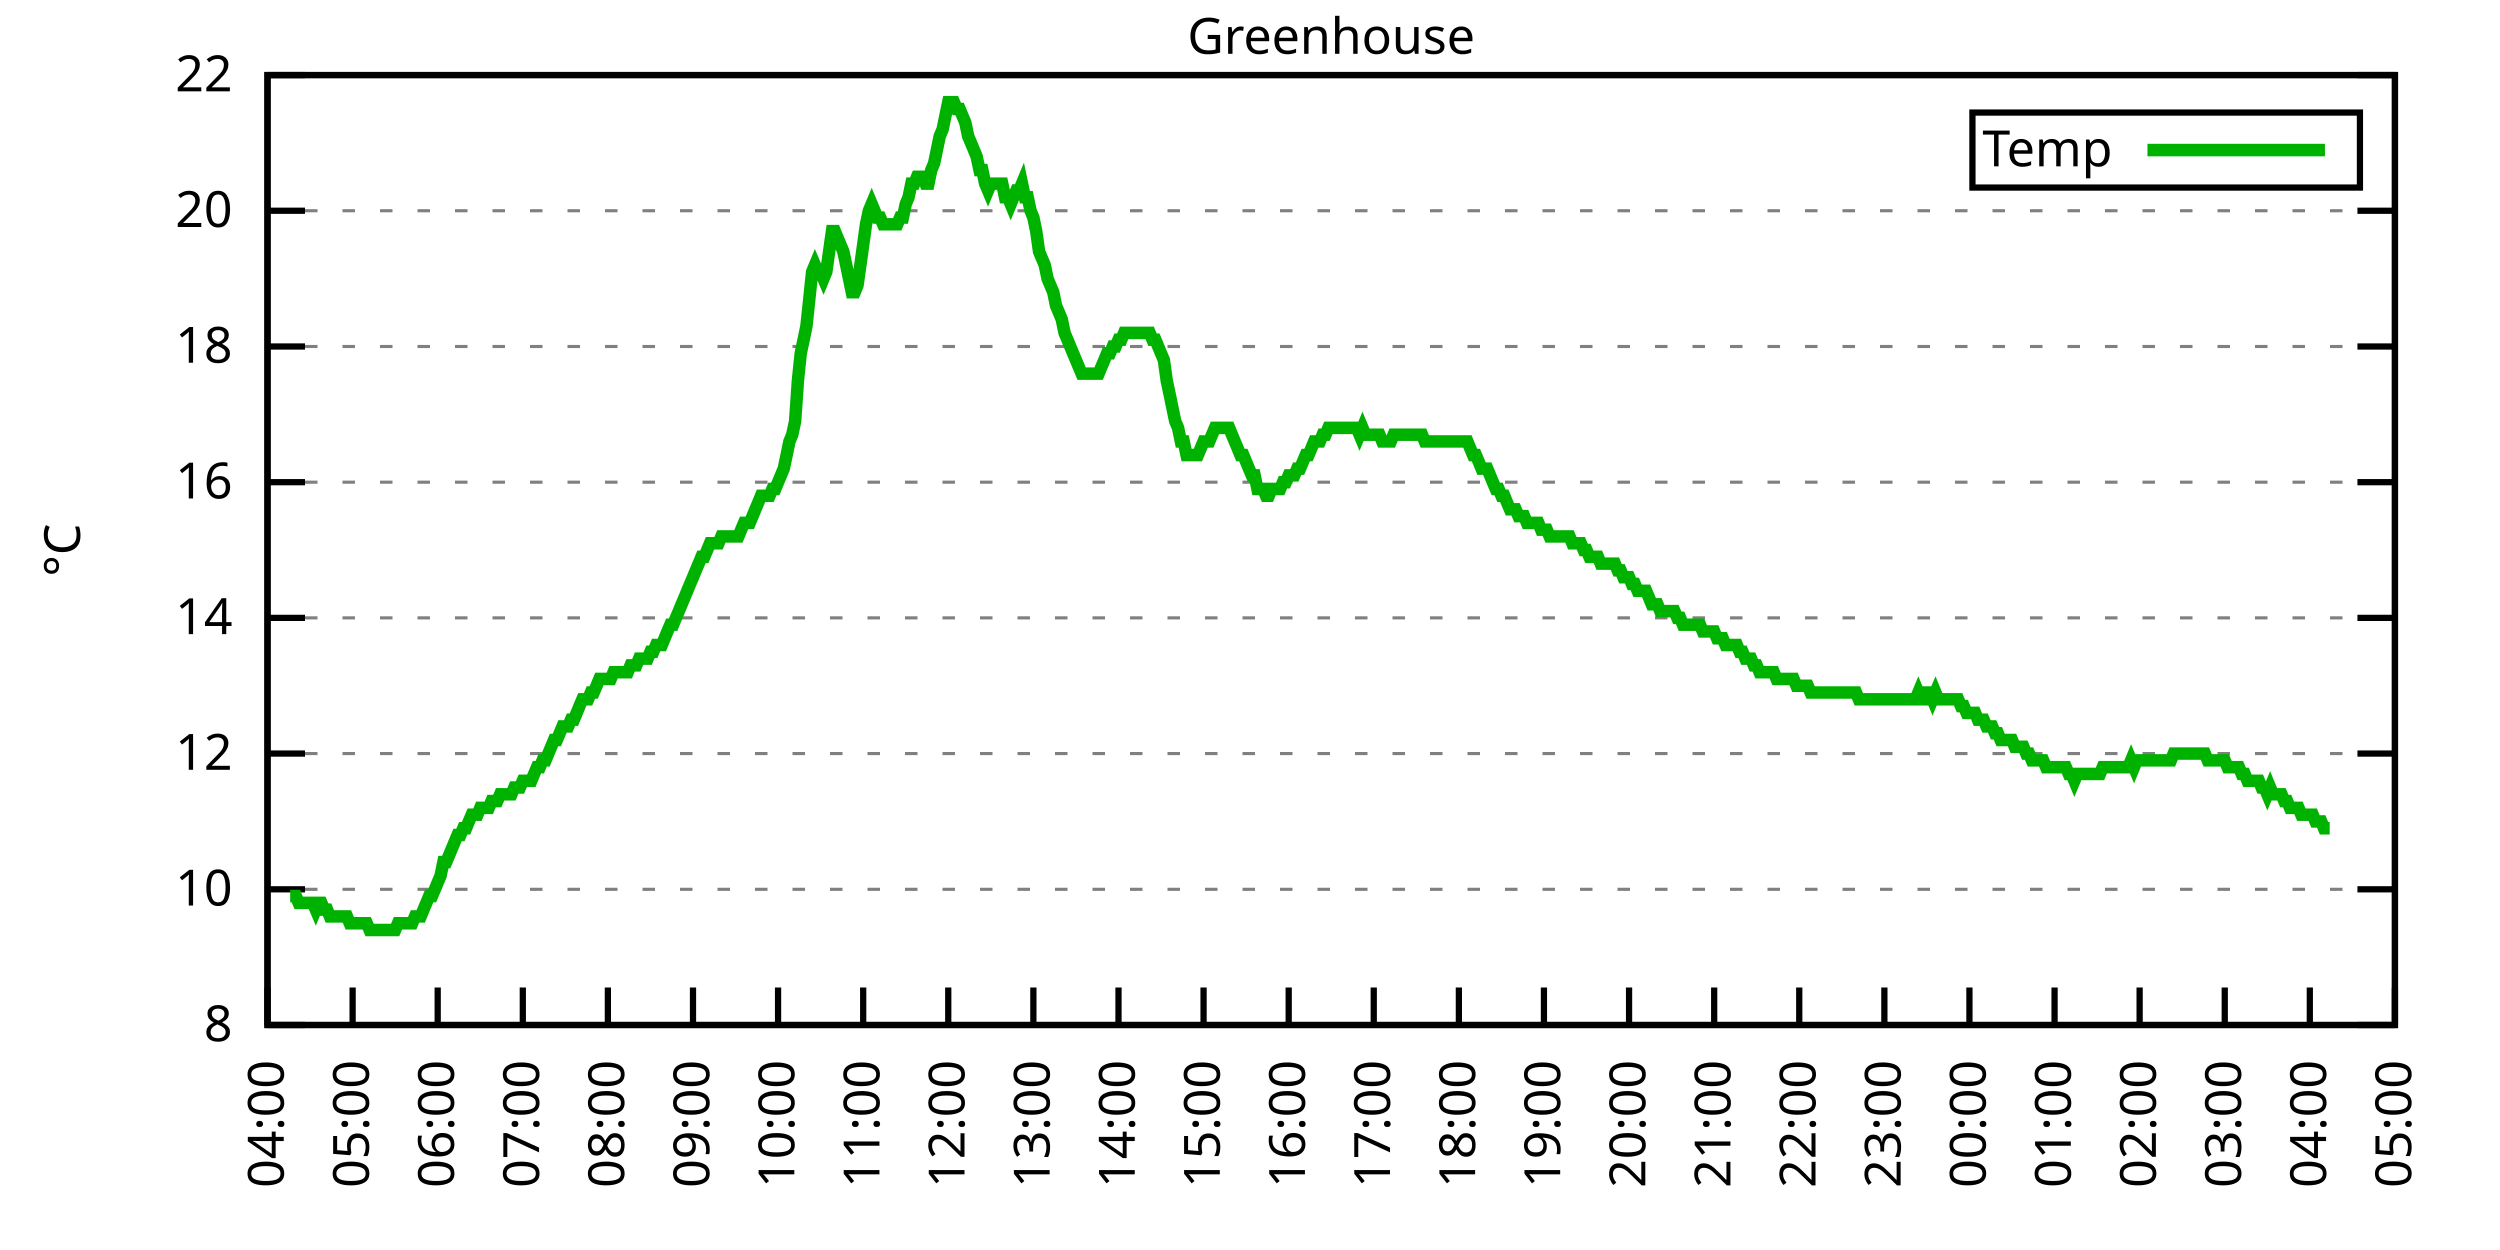
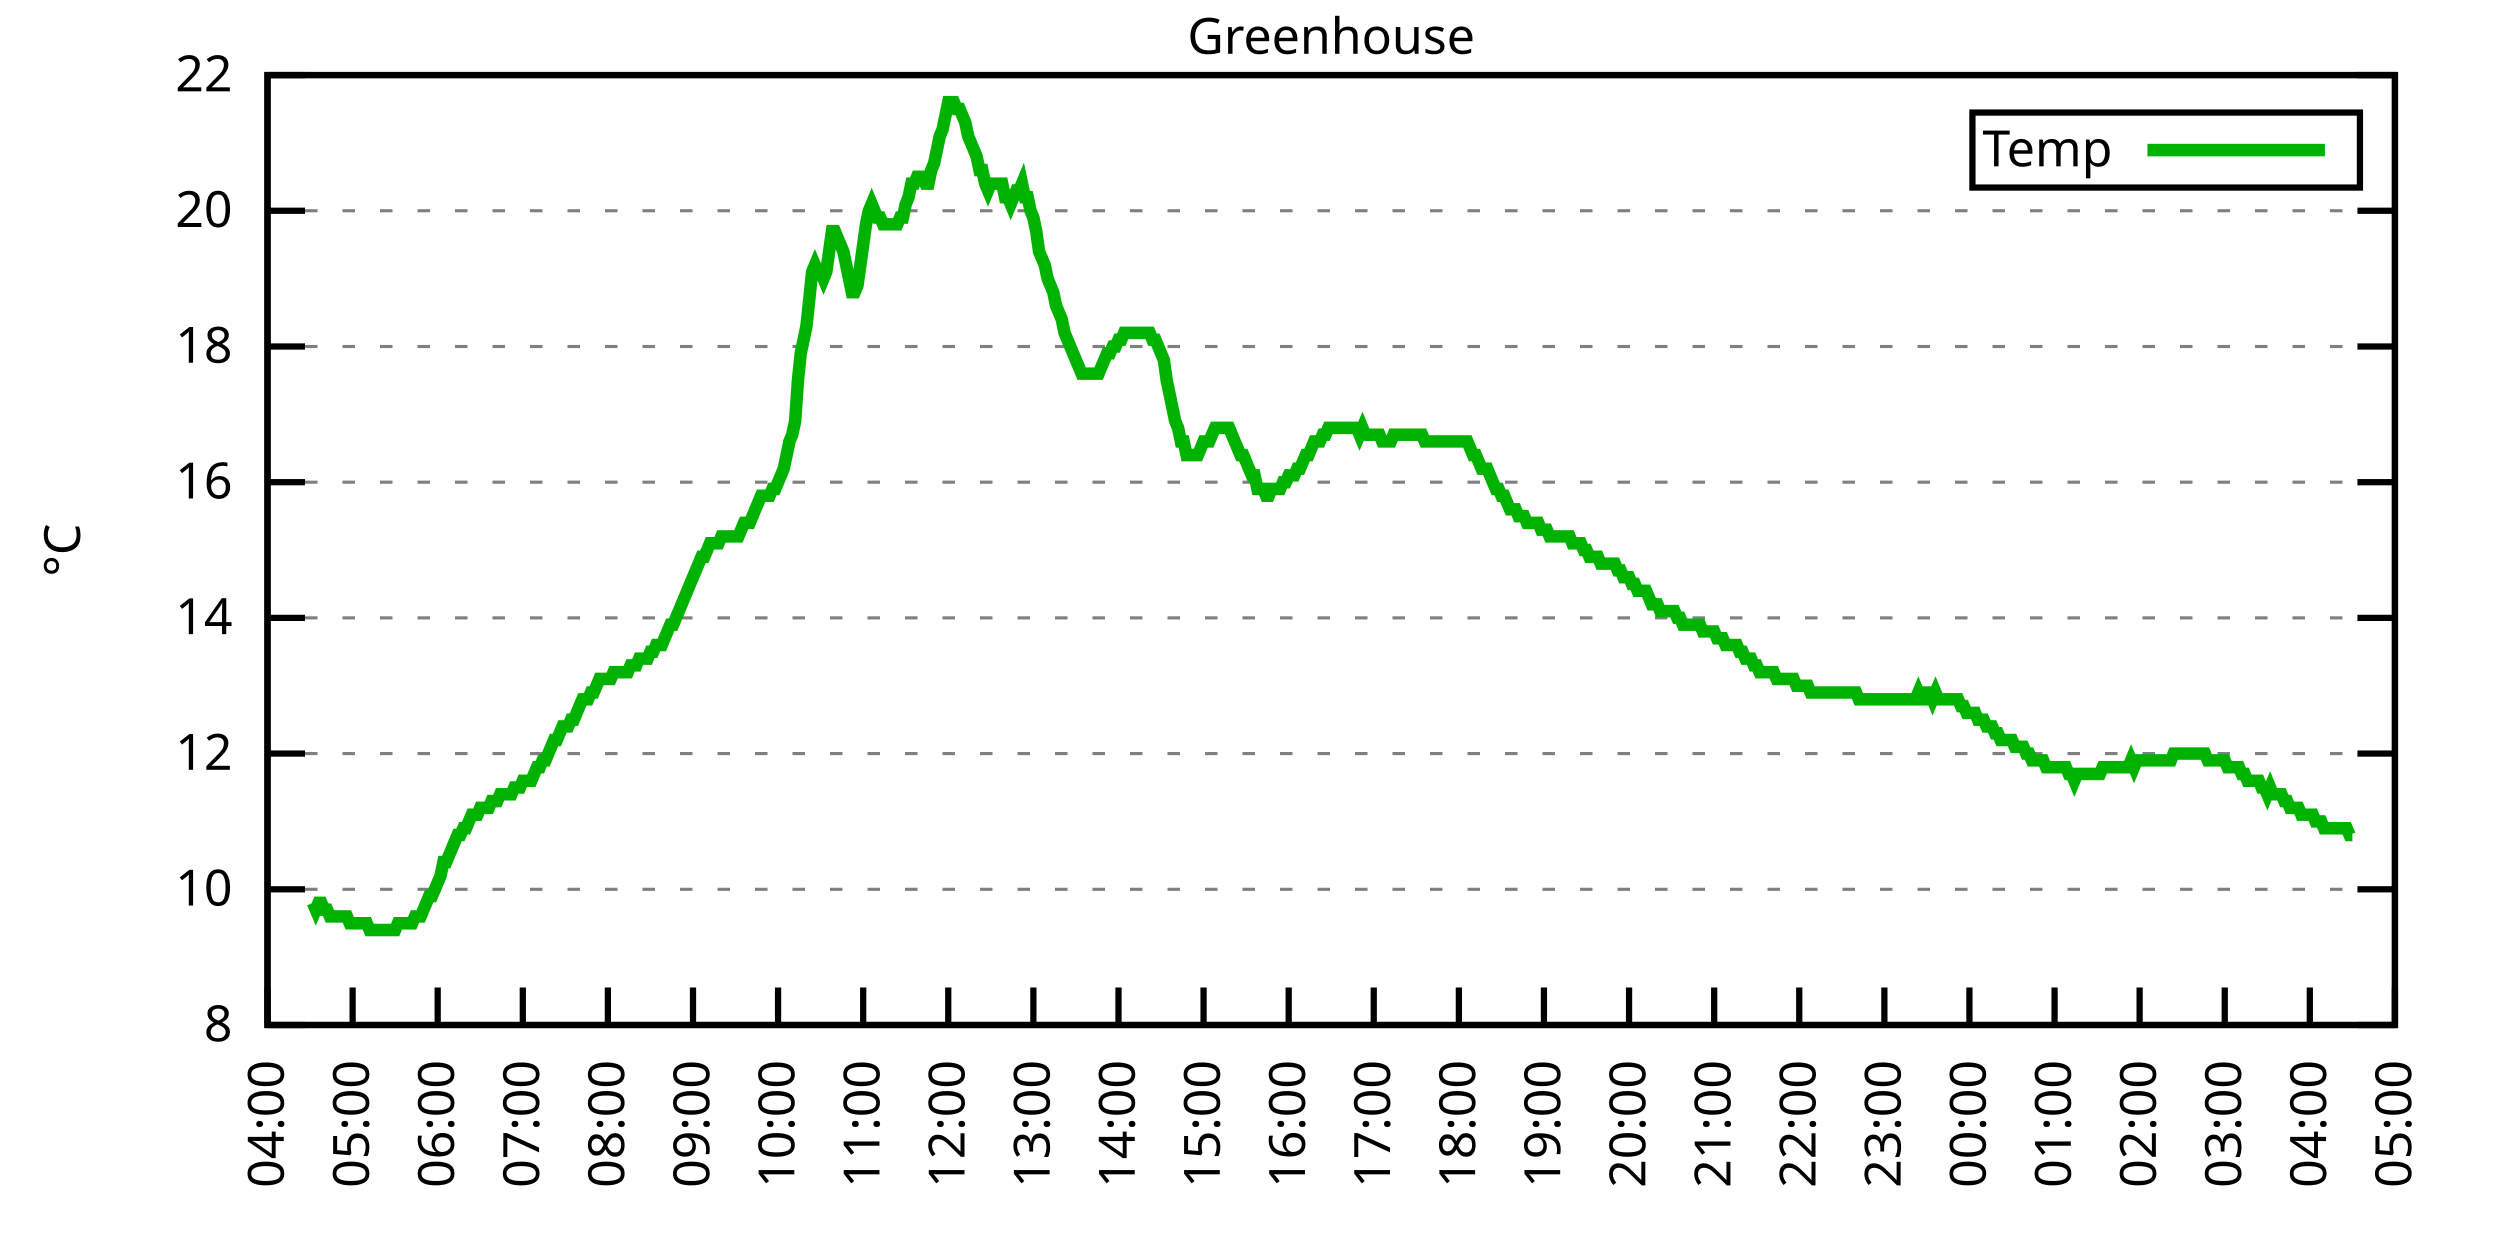
<svg xmlns="http://www.w3.org/2000/svg" xmlns:xlink="http://www.w3.org/1999/xlink" width="400" height="200" viewBox="0 0 400 200">
  <g id="gnuplot_canvas">
    <rect x="0" y="0" width="400" height="200" fill="none" />
    <defs>
      <circle id="gpDot" r="0.5" stroke-width="0.5" stroke="currentColor" />
      <path id="gpPt0" stroke-width="0.333" stroke="currentColor" d="M-1,0 h2 M0,-1 v2" />
      <path id="gpPt1" stroke-width="0.333" stroke="currentColor" d="M-1,-1 L1,1 M1,-1 L-1,1" />
      <path id="gpPt2" stroke-width="0.333" stroke="currentColor" d="M-1,0 L1,0 M0,-1 L0,1 M-1,-1 L1,1 M-1,1 L1,-1" />
      <rect id="gpPt3" stroke-width="0.333" stroke="currentColor" x="-1" y="-1" width="2" height="2" />
      <rect id="gpPt4" stroke-width="0.333" stroke="currentColor" fill="currentColor" x="-1" y="-1" width="2" height="2" />
      <circle id="gpPt5" stroke-width="0.333" stroke="currentColor" cx="0" cy="0" r="1" />
      <use xlink:href="#gpPt5" id="gpPt6" fill="currentColor" stroke="none" />
      <path id="gpPt7" stroke-width="0.333" stroke="currentColor" d="M0,-1.33 L-1.33,0.67 L1.33,0.67 z" />
      <use xlink:href="#gpPt7" id="gpPt8" fill="currentColor" stroke="none" />
      <use xlink:href="#gpPt7" id="gpPt9" stroke="currentColor" transform="rotate(180)" />
      <use xlink:href="#gpPt9" id="gpPt10" fill="currentColor" stroke="none" />
      <use xlink:href="#gpPt3" id="gpPt11" stroke="currentColor" transform="rotate(45)" />
      <use xlink:href="#gpPt11" id="gpPt12" fill="currentColor" stroke="none" />
      <path id="gpPt13" stroke-width="0.333" stroke="currentColor" d="M0,1.330 L1.265,0.411 L0.782,-1.067 L-0.782,-1.076 L-1.265,0.411 z" />
      <use xlink:href="#gpPt13" id="gpPt14" fill="currentColor" stroke="none" />
      <filter id="textbox" filterUnits="objectBoundingBox" x="0" y="0" height="1" width="1">
        <feFlood flood-color="white" flood-opacity="1" result="bgnd" />
        <feComposite in="SourceGraphic" in2="bgnd" operator="atop" />
      </filter>
      <filter id="greybox" filterUnits="objectBoundingBox" x="0" y="0" height="1" width="1">
        <feFlood flood-color="lightgrey" flood-opacity="1" result="grey" />
        <feComposite in="SourceGraphic" in2="grey" operator="atop" />
      </filter>
    </defs>
    <g fill="none" color="white" stroke="currentColor" stroke-width="1.00" stroke-linecap="butt" stroke-linejoin="miter">
</g>
    <g fill="none" color="black" stroke="currentColor" stroke-width="1.00" stroke-linecap="butt" stroke-linejoin="miter">
      <g stroke="none" shape-rendering="crispEdges">
        <polygon fill="rgb(255, 255, 255)" points="42.80,164.00 383.18,164.00 383.18,12.02 42.80,12.02 " />
      </g>
    </g>
    <g fill="none" color="black" stroke="currentColor" stroke-width="1.00" stroke-linecap="butt" stroke-linejoin="miter">
</g>
    <g fill="none" color="black" stroke="black" stroke-width="0.50" stroke-linecap="butt" stroke-linejoin="miter">
</g>
    <g fill="none" color="gray" stroke="currentColor" stroke-width="0.50" stroke-linecap="butt" stroke-linejoin="miter">
      <path stroke="gray" stroke-dasharray="2,4" class="gridline" d="M42.80,164.00 L383.19,164.00  " />
    </g>
    <g fill="none" color="gray" stroke="gray" stroke-width="1.00" stroke-linecap="butt" stroke-linejoin="miter">
</g>
    <g fill="none" color="black" stroke="currentColor" stroke-width="1.00" stroke-linecap="butt" stroke-linejoin="miter">
      <path stroke="black" d="M42.80,164.00 L48.80,164.00 M383.19,164.00 L377.19,164.00  " />
      <g transform="translate(37.20,166.60)" stroke="none" fill="black" font-family="Sans" font-size="8.00" text-anchor="end">
        <text>
          <tspan font-family="Sans"> 8</tspan>
        </text>
      </g>
    </g>
    <g fill="none" color="black" stroke="currentColor" stroke-width="1.00" stroke-linecap="butt" stroke-linejoin="miter">
</g>
    <g fill="none" color="black" stroke="black" stroke-width="0.50" stroke-linecap="butt" stroke-linejoin="miter">
</g>
    <g fill="none" color="gray" stroke="currentColor" stroke-width="0.50" stroke-linecap="butt" stroke-linejoin="miter">
      <path stroke="gray" stroke-dasharray="2,4" class="gridline" d="M42.80,142.29 L383.19,142.29  " />
    </g>
    <g fill="none" color="gray" stroke="gray" stroke-width="1.00" stroke-linecap="butt" stroke-linejoin="miter">
</g>
    <g fill="none" color="black" stroke="currentColor" stroke-width="1.00" stroke-linecap="butt" stroke-linejoin="miter">
      <path stroke="black" d="M42.80,142.29 L48.80,142.29 M383.19,142.29 L377.19,142.29  " />
      <g transform="translate(37.20,144.89)" stroke="none" fill="black" font-family="Sans" font-size="8.00" text-anchor="end">
        <text>
          <tspan font-family="Sans"> 10</tspan>
        </text>
      </g>
    </g>
    <g fill="none" color="black" stroke="currentColor" stroke-width="1.00" stroke-linecap="butt" stroke-linejoin="miter">
</g>
    <g fill="none" color="black" stroke="black" stroke-width="0.50" stroke-linecap="butt" stroke-linejoin="miter">
</g>
    <g fill="none" color="gray" stroke="currentColor" stroke-width="0.50" stroke-linecap="butt" stroke-linejoin="miter">
      <path stroke="gray" stroke-dasharray="2,4" class="gridline" d="M42.80,120.57 L383.19,120.57  " />
    </g>
    <g fill="none" color="gray" stroke="gray" stroke-width="1.00" stroke-linecap="butt" stroke-linejoin="miter">
</g>
    <g fill="none" color="black" stroke="currentColor" stroke-width="1.00" stroke-linecap="butt" stroke-linejoin="miter">
      <path stroke="black" d="M42.80,120.57 L48.80,120.57 M383.19,120.57 L377.19,120.57  " />
      <g transform="translate(37.20,123.17)" stroke="none" fill="black" font-family="Sans" font-size="8.00" text-anchor="end">
        <text>
          <tspan font-family="Sans"> 12</tspan>
        </text>
      </g>
    </g>
    <g fill="none" color="black" stroke="currentColor" stroke-width="1.00" stroke-linecap="butt" stroke-linejoin="miter">
</g>
    <g fill="none" color="black" stroke="black" stroke-width="0.50" stroke-linecap="butt" stroke-linejoin="miter">
</g>
    <g fill="none" color="gray" stroke="currentColor" stroke-width="0.50" stroke-linecap="butt" stroke-linejoin="miter">
      <path stroke="gray" stroke-dasharray="2,4" class="gridline" d="M42.80,98.86 L383.19,98.86  " />
    </g>
    <g fill="none" color="gray" stroke="gray" stroke-width="1.00" stroke-linecap="butt" stroke-linejoin="miter">
</g>
    <g fill="none" color="black" stroke="currentColor" stroke-width="1.00" stroke-linecap="butt" stroke-linejoin="miter">
      <path stroke="black" d="M42.80,98.86 L48.80,98.86 M383.19,98.86 L377.19,98.86  " />
      <g transform="translate(37.20,101.46)" stroke="none" fill="black" font-family="Sans" font-size="8.00" text-anchor="end">
        <text>
          <tspan font-family="Sans"> 14</tspan>
        </text>
      </g>
    </g>
    <g fill="none" color="black" stroke="currentColor" stroke-width="1.00" stroke-linecap="butt" stroke-linejoin="miter">
</g>
    <g fill="none" color="black" stroke="black" stroke-width="0.50" stroke-linecap="butt" stroke-linejoin="miter">
</g>
    <g fill="none" color="gray" stroke="currentColor" stroke-width="0.50" stroke-linecap="butt" stroke-linejoin="miter">
      <path stroke="gray" stroke-dasharray="2,4" class="gridline" d="M42.80,77.15 L383.19,77.15  " />
    </g>
    <g fill="none" color="gray" stroke="gray" stroke-width="1.00" stroke-linecap="butt" stroke-linejoin="miter">
</g>
    <g fill="none" color="black" stroke="currentColor" stroke-width="1.00" stroke-linecap="butt" stroke-linejoin="miter">
      <path stroke="black" d="M42.80,77.15 L48.80,77.15 M383.19,77.15 L377.19,77.15  " />
      <g transform="translate(37.20,79.75)" stroke="none" fill="black" font-family="Sans" font-size="8.00" text-anchor="end">
        <text>
          <tspan font-family="Sans"> 16</tspan>
        </text>
      </g>
    </g>
    <g fill="none" color="black" stroke="currentColor" stroke-width="1.00" stroke-linecap="butt" stroke-linejoin="miter">
</g>
    <g fill="none" color="black" stroke="black" stroke-width="0.50" stroke-linecap="butt" stroke-linejoin="miter">
</g>
    <g fill="none" color="gray" stroke="currentColor" stroke-width="0.50" stroke-linecap="butt" stroke-linejoin="miter">
      <path stroke="gray" stroke-dasharray="2,4" class="gridline" d="M42.80,55.44 L383.19,55.44  " />
    </g>
    <g fill="none" color="gray" stroke="gray" stroke-width="1.00" stroke-linecap="butt" stroke-linejoin="miter">
</g>
    <g fill="none" color="black" stroke="currentColor" stroke-width="1.00" stroke-linecap="butt" stroke-linejoin="miter">
      <path stroke="black" d="M42.80,55.44 L48.80,55.44 M383.19,55.44 L377.19,55.44  " />
      <g transform="translate(37.20,58.04)" stroke="none" fill="black" font-family="Sans" font-size="8.00" text-anchor="end">
        <text>
          <tspan font-family="Sans"> 18</tspan>
        </text>
      </g>
    </g>
    <g fill="none" color="black" stroke="currentColor" stroke-width="1.00" stroke-linecap="butt" stroke-linejoin="miter">
</g>
    <g fill="none" color="black" stroke="black" stroke-width="0.50" stroke-linecap="butt" stroke-linejoin="miter">
</g>
    <g fill="none" color="gray" stroke="currentColor" stroke-width="0.50" stroke-linecap="butt" stroke-linejoin="miter">
      <path stroke="gray" stroke-dasharray="2,4" class="gridline" d="M42.80,33.72 L383.19,33.72  " />
    </g>
    <g fill="none" color="gray" stroke="gray" stroke-width="1.00" stroke-linecap="butt" stroke-linejoin="miter">
</g>
    <g fill="none" color="black" stroke="currentColor" stroke-width="1.00" stroke-linecap="butt" stroke-linejoin="miter">
      <path stroke="black" d="M42.80,33.72 L48.80,33.72 M383.19,33.72 L377.19,33.72  " />
      <g transform="translate(37.20,36.32)" stroke="none" fill="black" font-family="Sans" font-size="8.00" text-anchor="end">
        <text>
          <tspan font-family="Sans"> 20</tspan>
        </text>
      </g>
    </g>
    <g fill="none" color="black" stroke="currentColor" stroke-width="1.00" stroke-linecap="butt" stroke-linejoin="miter">
</g>
    <g fill="none" color="black" stroke="black" stroke-width="0.50" stroke-linecap="butt" stroke-linejoin="miter">
</g>
    <g fill="none" color="gray" stroke="currentColor" stroke-width="0.50" stroke-linecap="butt" stroke-linejoin="miter">
      <path stroke="gray" stroke-dasharray="2,4" class="gridline" d="M42.80,12.01 L383.19,12.01  " />
    </g>
    <g fill="none" color="gray" stroke="gray" stroke-width="1.00" stroke-linecap="butt" stroke-linejoin="miter">
</g>
    <g fill="none" color="black" stroke="currentColor" stroke-width="1.00" stroke-linecap="butt" stroke-linejoin="miter">
      <path stroke="black" d="M42.80,12.01 L48.80,12.01 M383.19,12.01 L377.19,12.01  " />
      <g transform="translate(37.20,14.61)" stroke="none" fill="black" font-family="Sans" font-size="8.00" text-anchor="end">
        <text>
          <tspan font-family="Sans"> 22</tspan>
        </text>
      </g>
    </g>
    <g fill="none" color="black" stroke="currentColor" stroke-width="1.00" stroke-linecap="butt" stroke-linejoin="miter">
      <path stroke="black" d="M42.80,164.00 L42.80,158.00  " />
      <g transform="translate(45.40,169.60) rotate(270.00)" stroke="none" fill="black" font-family="Sans" font-size="8.00" text-anchor="end">
        <text>
          <tspan font-family="Sans">04:00</tspan>
        </text>
      </g>
    </g>
    <g fill="none" color="black" stroke="currentColor" stroke-width="1.00" stroke-linecap="butt" stroke-linejoin="miter">
      <path stroke="black" d="M56.42,164.00 L56.42,158.00  " />
      <g transform="translate(59.02,169.60) rotate(270.00)" stroke="none" fill="black" font-family="Sans" font-size="8.00" text-anchor="end">
        <text>
          <tspan font-family="Sans">05:00</tspan>
        </text>
      </g>
    </g>
    <g fill="none" color="black" stroke="currentColor" stroke-width="1.00" stroke-linecap="butt" stroke-linejoin="miter">
      <path stroke="black" d="M70.03,164.00 L70.03,158.00  " />
      <g transform="translate(72.63,169.60) rotate(270.00)" stroke="none" fill="black" font-family="Sans" font-size="8.00" text-anchor="end">
        <text>
          <tspan font-family="Sans">06:00</tspan>
        </text>
      </g>
    </g>
    <g fill="none" color="black" stroke="currentColor" stroke-width="1.00" stroke-linecap="butt" stroke-linejoin="miter">
      <path stroke="black" d="M83.65,164.00 L83.65,158.00  " />
      <g transform="translate(86.25,169.60) rotate(270.00)" stroke="none" fill="black" font-family="Sans" font-size="8.00" text-anchor="end">
        <text>
          <tspan font-family="Sans">07:00</tspan>
        </text>
      </g>
    </g>
    <g fill="none" color="black" stroke="currentColor" stroke-width="1.00" stroke-linecap="butt" stroke-linejoin="miter">
      <path stroke="black" d="M97.26,164.00 L97.26,158.00  " />
      <g transform="translate(99.86,169.60) rotate(270.00)" stroke="none" fill="black" font-family="Sans" font-size="8.00" text-anchor="end">
        <text>
          <tspan font-family="Sans">08:00</tspan>
        </text>
      </g>
    </g>
    <g fill="none" color="black" stroke="currentColor" stroke-width="1.00" stroke-linecap="butt" stroke-linejoin="miter">
      <path stroke="black" d="M110.88,164.00 L110.88,158.00  " />
      <g transform="translate(113.48,169.60) rotate(270.00)" stroke="none" fill="black" font-family="Sans" font-size="8.00" text-anchor="end">
        <text>
          <tspan font-family="Sans">09:00</tspan>
        </text>
      </g>
    </g>
    <g fill="none" color="black" stroke="currentColor" stroke-width="1.00" stroke-linecap="butt" stroke-linejoin="miter">
      <path stroke="black" d="M124.49,164.00 L124.49,158.00  " />
      <g transform="translate(127.09,169.60) rotate(270.00)" stroke="none" fill="black" font-family="Sans" font-size="8.00" text-anchor="end">
        <text>
          <tspan font-family="Sans">10:00</tspan>
        </text>
      </g>
    </g>
    <g fill="none" color="black" stroke="currentColor" stroke-width="1.00" stroke-linecap="butt" stroke-linejoin="miter">
      <path stroke="black" d="M138.11,164.00 L138.11,158.00  " />
      <g transform="translate(140.71,169.60) rotate(270.00)" stroke="none" fill="black" font-family="Sans" font-size="8.00" text-anchor="end">
        <text>
          <tspan font-family="Sans">11:00</tspan>
        </text>
      </g>
    </g>
    <g fill="none" color="black" stroke="currentColor" stroke-width="1.00" stroke-linecap="butt" stroke-linejoin="miter">
      <path stroke="black" d="M151.72,164.00 L151.72,158.00  " />
      <g transform="translate(154.32,169.60) rotate(270.00)" stroke="none" fill="black" font-family="Sans" font-size="8.00" text-anchor="end">
        <text>
          <tspan font-family="Sans">12:00</tspan>
        </text>
      </g>
    </g>
    <g fill="none" color="black" stroke="currentColor" stroke-width="1.00" stroke-linecap="butt" stroke-linejoin="miter">
      <path stroke="black" d="M165.34,164.00 L165.34,158.00  " />
      <g transform="translate(167.94,169.60) rotate(270.00)" stroke="none" fill="black" font-family="Sans" font-size="8.00" text-anchor="end">
        <text>
          <tspan font-family="Sans">13:00</tspan>
        </text>
      </g>
    </g>
    <g fill="none" color="black" stroke="currentColor" stroke-width="1.00" stroke-linecap="butt" stroke-linejoin="miter">
      <path stroke="black" d="M178.96,164.00 L178.96,158.00  " />
      <g transform="translate(181.56,169.60) rotate(270.00)" stroke="none" fill="black" font-family="Sans" font-size="8.00" text-anchor="end">
        <text>
          <tspan font-family="Sans">14:00</tspan>
        </text>
      </g>
    </g>
    <g fill="none" color="black" stroke="currentColor" stroke-width="1.00" stroke-linecap="butt" stroke-linejoin="miter">
      <path stroke="black" d="M192.57,164.00 L192.57,158.00  " />
      <g transform="translate(195.17,169.60) rotate(270.00)" stroke="none" fill="black" font-family="Sans" font-size="8.00" text-anchor="end">
        <text>
          <tspan font-family="Sans">15:00</tspan>
        </text>
      </g>
    </g>
    <g fill="none" color="black" stroke="currentColor" stroke-width="1.00" stroke-linecap="butt" stroke-linejoin="miter">
      <path stroke="black" d="M206.19,164.00 L206.19,158.00  " />
      <g transform="translate(208.79,169.60) rotate(270.00)" stroke="none" fill="black" font-family="Sans" font-size="8.00" text-anchor="end">
        <text>
          <tspan font-family="Sans">16:00</tspan>
        </text>
      </g>
    </g>
    <g fill="none" color="black" stroke="currentColor" stroke-width="1.00" stroke-linecap="butt" stroke-linejoin="miter">
      <path stroke="black" d="M219.80,164.00 L219.80,158.00  " />
      <g transform="translate(222.40,169.60) rotate(270.00)" stroke="none" fill="black" font-family="Sans" font-size="8.00" text-anchor="end">
        <text>
          <tspan font-family="Sans">17:00</tspan>
        </text>
      </g>
    </g>
    <g fill="none" color="black" stroke="currentColor" stroke-width="1.00" stroke-linecap="butt" stroke-linejoin="miter">
      <path stroke="black" d="M233.42,164.00 L233.42,158.00  " />
      <g transform="translate(236.02,169.60) rotate(270.00)" stroke="none" fill="black" font-family="Sans" font-size="8.00" text-anchor="end">
        <text>
          <tspan font-family="Sans">18:00</tspan>
        </text>
      </g>
    </g>
    <g fill="none" color="black" stroke="currentColor" stroke-width="1.00" stroke-linecap="butt" stroke-linejoin="miter">
      <path stroke="black" d="M247.03,164.00 L247.03,158.00  " />
      <g transform="translate(249.63,169.60) rotate(270.00)" stroke="none" fill="black" font-family="Sans" font-size="8.00" text-anchor="end">
        <text>
          <tspan font-family="Sans">19:00</tspan>
        </text>
      </g>
    </g>
    <g fill="none" color="black" stroke="currentColor" stroke-width="1.00" stroke-linecap="butt" stroke-linejoin="miter">
      <path stroke="black" d="M260.65,164.00 L260.65,158.00  " />
      <g transform="translate(263.25,169.60) rotate(270.00)" stroke="none" fill="black" font-family="Sans" font-size="8.00" text-anchor="end">
        <text>
          <tspan font-family="Sans">20:00</tspan>
        </text>
      </g>
    </g>
    <g fill="none" color="black" stroke="currentColor" stroke-width="1.00" stroke-linecap="butt" stroke-linejoin="miter">
      <path stroke="black" d="M274.27,164.00 L274.27,158.00  " />
      <g transform="translate(276.87,169.60) rotate(270.00)" stroke="none" fill="black" font-family="Sans" font-size="8.00" text-anchor="end">
        <text>
          <tspan font-family="Sans">21:00</tspan>
        </text>
      </g>
    </g>
    <g fill="none" color="black" stroke="currentColor" stroke-width="1.00" stroke-linecap="butt" stroke-linejoin="miter">
      <path stroke="black" d="M287.88,164.00 L287.88,158.00  " />
      <g transform="translate(290.48,169.60) rotate(270.00)" stroke="none" fill="black" font-family="Sans" font-size="8.00" text-anchor="end">
        <text>
          <tspan font-family="Sans">22:00</tspan>
        </text>
      </g>
    </g>
    <g fill="none" color="black" stroke="currentColor" stroke-width="1.00" stroke-linecap="butt" stroke-linejoin="miter">
      <path stroke="black" d="M301.50,164.00 L301.50,158.00  " />
      <g transform="translate(304.10,169.60) rotate(270.00)" stroke="none" fill="black" font-family="Sans" font-size="8.00" text-anchor="end">
        <text>
          <tspan font-family="Sans">23:00</tspan>
        </text>
      </g>
    </g>
    <g fill="none" color="black" stroke="currentColor" stroke-width="1.00" stroke-linecap="butt" stroke-linejoin="miter">
      <path stroke="black" d="M315.11,164.00 L315.11,158.00  " />
      <g transform="translate(317.71,169.60) rotate(270.00)" stroke="none" fill="black" font-family="Sans" font-size="8.00" text-anchor="end">
        <text>
          <tspan font-family="Sans">00:00</tspan>
        </text>
      </g>
    </g>
    <g fill="none" color="black" stroke="currentColor" stroke-width="1.00" stroke-linecap="butt" stroke-linejoin="miter">
      <path stroke="black" d="M328.73,164.00 L328.73,158.00  " />
      <g transform="translate(331.33,169.60) rotate(270.00)" stroke="none" fill="black" font-family="Sans" font-size="8.00" text-anchor="end">
        <text>
          <tspan font-family="Sans">01:00</tspan>
        </text>
      </g>
    </g>
    <g fill="none" color="black" stroke="currentColor" stroke-width="1.00" stroke-linecap="butt" stroke-linejoin="miter">
      <path stroke="black" d="M342.34,164.00 L342.34,158.00  " />
      <g transform="translate(344.94,169.60) rotate(270.00)" stroke="none" fill="black" font-family="Sans" font-size="8.00" text-anchor="end">
        <text>
          <tspan font-family="Sans">02:00</tspan>
        </text>
      </g>
    </g>
    <g fill="none" color="black" stroke="currentColor" stroke-width="1.00" stroke-linecap="butt" stroke-linejoin="miter">
      <path stroke="black" d="M355.96,164.00 L355.96,158.00  " />
      <g transform="translate(358.56,169.60) rotate(270.00)" stroke="none" fill="black" font-family="Sans" font-size="8.00" text-anchor="end">
        <text>
          <tspan font-family="Sans">03:00</tspan>
        </text>
      </g>
    </g>
    <g fill="none" color="black" stroke="currentColor" stroke-width="1.00" stroke-linecap="butt" stroke-linejoin="miter">
      <path stroke="black" d="M369.57,164.00 L369.57,158.00  " />
      <g transform="translate(372.17,169.60) rotate(270.00)" stroke="none" fill="black" font-family="Sans" font-size="8.00" text-anchor="end">
        <text>
          <tspan font-family="Sans">04:00</tspan>
        </text>
      </g>
    </g>
    <g fill="none" color="black" stroke="currentColor" stroke-width="1.00" stroke-linecap="butt" stroke-linejoin="miter">
      <path stroke="black" d="M383.19,164.00 L383.19,158.00  " />
      <g transform="translate(385.79,169.60) rotate(270.00)" stroke="none" fill="black" font-family="Sans" font-size="8.00" text-anchor="end">
        <text>
          <tspan font-family="Sans">05:00</tspan>
        </text>
      </g>
    </g>
    <g fill="none" color="black" stroke="currentColor" stroke-width="1.00" stroke-linecap="butt" stroke-linejoin="miter">
</g>
    <g fill="none" color="black" stroke="currentColor" stroke-width="1.00" stroke-linecap="butt" stroke-linejoin="miter">
      <path stroke="black" d="M42.80,12.01 L42.80,164.00 L383.19,164.00 L383.19,12.01 L42.80,12.01 Z  " />
    </g>
    <g fill="none" color="black" stroke="currentColor" stroke-width="1.00" stroke-linecap="butt" stroke-linejoin="miter">
</g>
    <g fill="none" color="black" stroke="currentColor" stroke-width="1.00" stroke-linecap="butt" stroke-linejoin="miter">
      <path stroke="black" d="M315.59,30.01 L315.59,18.01 L377.59,18.01 L377.59,30.01 L315.59,30.01 Z  " />
    </g>
    <g id="Greenhouse_plot_1">
      <g fill="none" color="white" stroke="black" stroke-width="2.00" stroke-linecap="butt" stroke-linejoin="miter">
</g>
      <g fill="none" color="black" stroke="currentColor" stroke-width="2.00" stroke-linecap="butt" stroke-linejoin="miter">
        <g transform="translate(337.99,26.61)" stroke="none" fill="black" font-family="Sans" font-size="8.00" text-anchor="end">
          <text>
            <tspan font-family="Sans">Temp</tspan>
          </text>
        </g>
      </g>
      <g fill="none" color="black" stroke="currentColor" stroke-width="2.00" stroke-linecap="butt" stroke-linejoin="miter">
-         <path stroke="rgb(  0, 178,   0)" d="M343.59,24.01 L371.99,24.01 M46.43,143.37 L46.88,143.37 L47.34,143.37 L47.79,144.46 L48.25,144.46 L48.70,144.46   L49.15,144.46 L49.61,144.46 L50.06,144.46 L50.52,145.54 L50.97,144.46 L51.42,144.46 L51.88,145.54 L52.33,145.54   L52.78,146.63 L53.24,146.63 L53.69,146.63 L54.15,146.63 L54.60,146.63 L55.05,146.63 L55.51,146.63 L55.96,147.72   L56.42,147.72 L56.87,147.72 L57.32,147.72 L57.78,147.72 L58.23,147.72 L58.68,147.72 L59.14,148.80 L59.59,148.80   L60.05,148.80 L60.50,148.80 L60.95,148.80 L61.41,148.80 L61.86,148.80 L62.32,148.80 L62.77,148.80 L63.22,148.80   L63.68,147.72 L64.13,147.72 L64.58,147.72 L65.04,147.72 L65.49,147.72 L65.95,147.72 L66.40,146.63 L66.85,146.63   L67.31,146.63 L67.76,145.54 L68.22,144.46 L68.67,143.37 L69.12,143.37 L69.58,142.29 L70.03,141.20 L70.49,140.12   L70.94,137.94 L71.39,137.94 L71.85,136.86 L72.30,135.77 L72.75,134.69 L73.21,133.60 L73.66,133.60 L74.12,132.52   L74.57,132.52 L75.02,131.43 L75.48,130.35 L75.93,130.35 L76.39,130.35 L76.84,129.26 L77.29,129.26 L77.75,129.26   L78.20,129.26 L78.65,128.17 L79.11,128.17 L79.56,128.17 L80.02,127.09 L80.47,127.09 L80.92,127.09 L81.38,127.09   L81.83,127.09 L82.29,126.00 L82.74,126.00 L83.19,126.00 L83.65,124.92 L84.10,124.92 L84.55,124.92 L85.01,124.92   L85.46,123.83 L85.92,122.75 L86.37,122.75 L86.82,121.66 L87.28,121.66 L87.73,120.57 L88.19,119.49 L88.64,118.40   L89.09,118.40 L89.55,117.32 L90.00,116.23 L90.45,116.23 L90.91,116.23 L91.36,115.15 L91.82,115.15 L92.27,114.06   L92.72,112.97 L93.18,111.89 L93.63,111.89 L94.09,111.89 L94.54,110.80 L94.99,110.80 L95.45,109.72 L95.90,108.63   L96.35,108.63 L96.81,108.63 L97.26,108.63 L97.72,108.63 L98.17,107.55 L98.62,107.55 L99.08,107.55 L99.53,107.55   L99.99,107.55 L100.44,107.55 L100.89,106.46 L101.35,106.46 L101.80,106.46 L102.25,105.38 L102.71,105.38 L103.16,105.38   L103.62,105.38 L104.07,104.29 L104.52,104.29 L104.98,103.20 L105.43,103.20 L105.89,103.20 L106.34,102.12 L106.79,101.03   L107.25,99.95 L107.70,99.95 L108.15,98.86 L108.61,97.78 L109.06,96.69 L109.52,95.60 L109.97,94.52 L110.42,93.43   L110.88,92.35 L111.33,91.26 L111.79,90.18 L112.24,89.09 L112.69,89.09 L113.15,88.00 L113.60,86.92 L114.05,86.92   L114.51,86.92 L114.96,86.92 L115.42,85.83 L115.87,85.83 L116.32,85.83 L116.78,85.83 L117.23,85.83 L117.69,85.83   L118.14,85.83 L118.59,84.75 L119.05,83.66 L119.50,83.66 L119.96,83.66 L120.41,82.58 L120.86,81.49 L121.32,80.41   L121.77,79.32 L122.22,79.32 L122.68,79.32 L123.13,79.32 L123.59,78.23 L124.04,78.23 L124.49,77.15 L124.95,76.06   L125.40,74.98 L125.86,72.81 L126.31,70.63 L126.76,69.55 L127.22,67.38 L127.67,60.86 L128.12,56.52 L128.58,54.35   L129.03,52.18 L129.49,47.84 L129.94,43.49 L130.39,42.41 L130.85,43.49 L131.30,43.49 L131.76,44.58 L132.21,43.49   L132.66,40.24 L133.12,36.98 L133.57,36.98 L134.02,38.07 L134.48,39.15 L134.93,40.24 L135.39,42.41 L135.84,44.58   L136.29,46.75 L136.75,46.75 L137.20,45.66 L137.66,42.41 L138.11,39.15 L138.56,35.89 L139.02,33.72 L139.47,32.64   L139.92,33.72 L140.38,34.81 L140.83,34.81 L141.29,35.89 L141.74,35.89 L142.19,35.89 L142.65,35.89 L143.10,35.89   L143.56,35.89 L144.01,34.81 L144.46,34.81 L144.92,32.64 L145.37,31.55 L145.82,29.38 L146.28,29.38 L146.73,28.29   L147.19,28.29 L147.64,28.29 L148.09,29.38 L148.55,29.38 L149.00,27.21 L149.46,26.12 L149.91,23.95 L150.36,21.78   L150.82,20.70 L151.27,18.52 L151.72,16.35 L152.18,16.35 L152.63,16.35 L153.09,17.44 L153.54,17.44 L153.99,18.52   L154.45,19.61 L154.90,21.78 L155.36,22.87 L155.81,23.95 L156.26,25.04 L156.72,27.21 L157.17,27.21 L157.62,29.38   L158.08,30.47 L158.53,29.38 L158.99,29.38 L159.44,29.38 L159.89,29.38 L160.35,29.38 L160.80,31.55 L161.26,31.55   L161.71,32.64 L162.16,31.55 L162.62,30.47 L163.07,30.47 L163.52,29.38 L163.98,31.55 L164.43,31.55 L164.89,33.72   L165.34,34.81 L165.79,36.98 L166.25,40.24 L166.70,41.32 L167.16,42.41 L167.61,44.58 L168.06,45.66 L168.52,46.75   L168.97,48.92 L169.43,50.01 L169.88,51.09 L170.33,53.26 L170.79,54.35 L171.24,55.44 L171.69,56.52 L172.15,57.61   L172.60,58.69 L173.06,59.78 L173.51,59.78 L173.96,59.78 L174.42,59.78 L174.87,59.78 L175.33,59.78 L175.78,59.78   L176.23,58.69 L176.69,57.61 L177.14,56.52 L177.59,56.52 L178.05,55.44 L178.50,55.44 L178.96,54.35 L179.41,54.35   L179.86,53.26 L180.32,53.26 L180.77,53.26 L181.23,53.26 L181.68,53.26 L182.13,53.26 L182.59,53.26 L183.04,53.26   L183.49,53.26 L183.95,53.26 L184.40,54.35 L184.86,54.35 L185.31,55.44 L185.76,56.52 L186.22,57.61 L186.67,60.86   L187.13,63.04 L187.58,65.21 L188.03,67.38 L188.49,68.46 L188.94,70.63 L189.39,70.63 L189.85,72.81 L190.30,72.81   L190.76,72.81 L191.21,72.81 L191.66,72.81 L192.12,71.72 L192.57,70.63 L193.03,70.63 L193.48,70.63 L193.93,69.55   L194.39,68.46 L194.84,68.46 L195.29,68.46 L195.75,68.46 L196.20,68.46 L196.66,68.46 L197.11,69.55 L197.56,70.63   L198.02,71.72 L198.47,72.81 L198.93,72.81 L199.38,73.89 L199.83,74.98 L200.29,76.06 L200.74,76.06 L201.19,78.23   L201.65,78.23 L202.10,78.23 L202.56,79.32 L203.01,79.32 L203.46,78.23 L203.92,78.23 L204.37,78.23 L204.83,78.23   L205.28,77.15 L205.73,77.15 L206.19,76.06 L206.64,76.06 L207.09,76.06 L207.55,74.98 L208.00,74.98 L208.46,73.89   L208.91,72.81 L209.36,72.81 L209.82,71.72 L210.27,70.63 L210.73,70.63 L211.18,70.63 L211.63,69.55 L212.09,69.55   L212.54,68.46 L213.00,68.46 L213.45,68.46 L213.90,68.46 L214.36,68.46 L214.81,68.46 L215.26,68.46 L215.72,68.46   L216.17,68.46 L216.63,68.46 L217.08,68.46 L217.53,69.55 L217.99,68.46 L218.44,69.55 L218.90,69.55 L219.35,69.55   L219.80,69.55 L220.26,69.55 L220.71,69.55 L221.16,70.63 L221.62,70.63 L222.07,70.63 L222.53,70.63 L222.98,69.55   L223.43,69.55 L223.89,69.55 L224.34,69.55 L224.80,69.55 L225.25,69.55 L225.70,69.55 L226.16,69.55 L226.61,69.55   L227.06,69.55 L227.52,69.55 L227.97,70.63 L228.43,70.63 L228.88,70.63 L229.33,70.63 L229.79,70.63 L230.24,70.63   L230.70,70.63 L231.15,70.63 L231.60,70.63 L232.06,70.63 L232.51,70.63 L232.96,70.63 L233.42,70.63 L233.87,70.63   L234.33,70.63 L234.78,70.63 L235.23,71.72 L235.69,72.81 L236.14,72.81 L236.60,73.89 L237.05,74.98 L237.50,74.98   L237.96,74.98 L238.41,76.06 L238.86,77.15 L239.32,78.23 L239.77,78.23 L240.23,79.32 L240.68,79.32 L241.13,80.41   L241.59,81.49 L242.04,81.49 L242.50,81.49 L242.95,82.58 L243.40,82.58 L243.86,82.58 L244.31,83.66 L244.76,83.66   L245.22,83.66 L245.67,83.66 L246.13,83.66 L246.58,84.75 L247.03,84.75 L247.49,84.75 L247.94,85.83 L248.40,85.83   L248.85,85.83 L249.30,85.83 L249.76,85.83 L250.21,85.83 L250.66,85.83 L251.12,85.83 L251.57,86.92 L252.03,86.92   L252.48,86.92 L252.93,86.92 L253.39,88.00 L253.84,88.00 L254.30,89.09 L254.75,89.09 L255.20,89.09 L255.66,89.09   L256.11,90.18 L256.56,90.18 L257.02,90.18 L257.47,90.18 L257.93,90.18 L258.38,90.18 L258.83,91.26 L259.29,91.26   L259.74,92.35 L260.20,92.35 L260.65,92.35 L261.10,93.43 L261.56,93.43 L262.01,94.52 L262.47,94.52 L262.92,94.52   L263.37,94.52 L263.83,95.60 L264.28,96.69 L264.73,96.69 L265.19,96.69 L265.64,97.78 L266.10,97.78 L266.55,97.78   L267.00,97.78 L267.46,97.78 L267.91,97.78 L268.37,98.86 L268.82,98.86 L269.27,99.95 L269.73,99.95 L270.18,99.95   L270.63,99.95 L271.09,99.95 L271.54,99.95 L272.00,99.95 L272.45,101.03 L272.90,101.03 L273.36,101.03 L273.81,101.03   L274.27,101.03 L274.72,102.12 L275.17,102.12 L275.63,102.12 L276.08,103.20 L276.53,103.20 L276.99,103.20 L277.44,103.20   L277.90,103.20 L278.35,104.29 L278.80,104.29 L279.26,105.38 L279.71,105.38 L280.17,105.38 L280.62,106.46 L281.07,106.46   L281.53,107.55 L281.98,107.55 L282.43,107.55 L282.89,107.55 L283.34,107.55 L283.80,107.55 L284.25,108.63 L284.70,108.63   L285.16,108.63 L285.61,108.63 L286.07,108.63 L286.52,108.63 L286.97,108.63 L287.43,109.72 L287.88,109.72 L288.33,109.72   L288.79,109.72 L289.24,109.72 L289.70,110.80 L290.15,110.80 L290.60,110.80 L291.06,110.80 L291.51,110.80 L291.97,110.80   L292.42,110.80 L292.87,110.80 L293.33,110.80 L293.78,110.80 L294.23,110.80 L294.69,110.80 L295.14,110.80 L295.60,110.80   L296.05,110.80 L296.50,110.80 L296.96,110.80 L297.41,111.89 L297.87,111.89 L298.32,111.89 L298.77,111.89 L299.23,111.89   L299.68,111.89 L300.13,111.89 L300.59,111.89 L301.04,111.89 L301.50,111.89 L301.95,111.89 L302.40,111.89 L302.86,111.89   L303.31,111.89 L303.77,111.89 L304.22,111.89 L304.67,111.89 L305.13,111.89 L305.58,111.89 L306.03,111.89 L306.49,111.89   L306.94,110.80 L307.40,111.89 L307.85,111.89 L308.30,110.80 L308.76,110.80 L309.21,111.89 L309.67,110.80 L310.12,111.89   L310.57,111.89 L311.03,111.89 L311.48,111.89 L311.94,111.89 L312.39,111.89 L312.84,111.89 L313.30,111.89 L313.75,112.97   L314.20,112.97 L314.66,114.06 L315.11,114.06 L315.57,114.06 L316.02,114.06 L316.47,115.15 L316.93,115.15 L317.38,115.15   L317.84,116.23 L318.29,116.23 L318.74,116.23 L319.20,117.32 L319.65,117.32 L320.10,118.40 L320.56,118.40 L321.01,118.40   L321.47,118.40 L321.92,118.40 L322.37,119.49 L322.83,119.49 L323.28,119.49 L323.74,119.49 L324.19,120.57 L324.64,120.57   L325.10,121.66 L325.55,121.66 L326.00,121.66 L326.46,121.66 L326.91,121.66 L327.37,122.75 L327.82,122.75 L328.27,122.75   L328.73,122.75 L329.18,122.75 L329.64,122.75 L330.09,122.75 L330.54,122.75 L331.00,123.83 L331.45,123.83 L331.90,124.92   L332.36,123.83 L332.81,123.83 L333.27,123.83 L333.72,123.83 L334.17,123.83 L334.63,123.83 L335.08,123.83 L335.54,123.83   L335.99,123.83 L336.44,122.75 L336.90,122.75 L337.35,122.75 L337.80,122.75 L338.26,122.75 L338.71,122.75 L339.17,122.75   L339.62,122.75 L340.07,122.75 L340.53,122.75 L340.98,121.66 L341.44,122.75 L341.89,121.66 L342.34,121.66 L342.80,121.66   L343.25,121.66 L343.70,121.66 L344.16,121.66 L344.61,121.66 L345.07,121.66 L345.52,121.66 L345.97,121.66 L346.43,121.66   L346.88,121.66 L347.34,121.66 L347.79,120.57 L348.24,120.57 L348.70,120.57 L349.15,120.57 L349.60,120.57 L350.06,120.57   L350.51,120.57 L350.97,120.57 L351.42,120.57 L351.87,120.57 L352.33,120.57 L352.78,120.57 L353.24,121.66 L353.69,121.66   L354.14,121.66 L354.60,121.66 L355.05,121.66 L355.50,121.66 L355.96,121.66 L356.41,122.75 L356.87,122.75 L357.32,122.75   L357.77,122.75 L358.23,122.75 L358.68,123.83 L359.14,123.83 L359.59,124.92 L360.04,124.92 L360.50,124.92 L360.95,124.92   L361.41,124.92 L361.86,126.00 L362.31,126.00 L362.77,127.09 L363.22,126.00 L363.67,127.09 L364.13,127.09 L364.58,127.09   L365.04,127.09 L365.49,128.17 L365.94,128.17 L366.40,129.26 L366.85,129.26 L367.31,129.26 L367.76,129.26 L368.21,130.35   L368.67,130.35 L369.12,130.35 L369.57,130.35 L370.03,130.35 L370.48,131.43 L370.94,131.43 L371.39,131.43 L371.84,132.52   L372.30,132.52 L372.75,132.52  " />
+         <path stroke="rgb(  0, 178,   0)" d="M343.59,24.01 L371.99,24.01 M50.06,144.46 L50.52,145.54 L50.97,144.46 L51.42,144.46 L51.88,145.54 L52.33,145.54   L52.78,146.63 L53.24,146.63 L53.69,146.63 L54.15,146.63 L54.60,146.63 L55.05,146.63 L55.51,146.63 L55.96,147.72   L56.42,147.72 L56.87,147.72 L57.32,147.72 L57.78,147.72 L58.23,147.72 L58.68,147.72 L59.14,148.80 L59.59,148.80   L60.05,148.80 L60.50,148.80 L60.95,148.80 L61.41,148.80 L61.86,148.80 L62.32,148.80 L62.77,148.80 L63.22,148.80   L63.68,147.72 L64.13,147.72 L64.58,147.72 L65.04,147.72 L65.49,147.72 L65.95,147.72 L66.40,146.63 L66.85,146.63   L67.31,146.63 L67.76,145.54 L68.22,144.46 L68.67,143.37 L69.12,143.37 L69.58,142.29 L70.03,141.20 L70.49,140.12   L70.94,137.94 L71.39,137.94 L71.85,136.86 L72.30,135.77 L72.75,134.69 L73.21,133.60 L73.66,133.60 L74.12,132.52   L74.57,132.52 L75.02,131.43 L75.48,130.35 L75.93,130.35 L76.39,130.35 L76.84,129.26 L77.29,129.26 L77.75,129.26   L78.20,129.26 L78.65,128.17 L79.11,128.17 L79.56,128.17 L80.02,127.09 L80.47,127.09 L80.92,127.09 L81.38,127.09   L81.83,127.09 L82.29,126.00 L82.74,126.00 L83.19,126.00 L83.65,124.92 L84.10,124.92 L84.55,124.92 L85.01,124.92   L85.46,123.83 L85.92,122.75 L86.37,122.75 L86.82,121.66 L87.28,121.66 L87.73,120.57 L88.19,119.49 L88.64,118.40   L89.09,118.40 L89.55,117.32 L90.00,116.23 L90.45,116.23 L90.91,116.23 L91.36,115.15 L91.82,115.15 L92.27,114.06   L92.72,112.97 L93.18,111.89 L93.63,111.89 L94.09,111.89 L94.54,110.80 L94.99,110.80 L95.45,109.72 L95.90,108.63   L96.35,108.63 L96.81,108.63 L97.26,108.63 L97.72,108.63 L98.17,107.55 L98.62,107.55 L99.08,107.55 L99.53,107.55   L99.99,107.55 L100.44,107.55 L100.89,106.46 L101.35,106.46 L101.80,106.46 L102.25,105.38 L102.71,105.38 L103.16,105.38   L103.62,105.38 L104.07,104.29 L104.52,104.29 L104.98,103.20 L105.43,103.20 L105.89,103.20 L106.34,102.12 L106.79,101.03   L107.25,99.95 L107.70,99.95 L108.15,98.86 L108.61,97.78 L109.06,96.69 L109.52,95.60 L109.97,94.52 L110.42,93.43   L110.88,92.35 L111.33,91.26 L111.79,90.18 L112.24,89.09 L112.69,89.09 L113.15,88.00 L113.60,86.92 L114.05,86.92   L114.51,86.92 L114.96,86.92 L115.42,85.83 L115.87,85.83 L116.32,85.83 L116.78,85.83 L117.23,85.83 L117.69,85.83   L118.14,85.83 L118.59,84.75 L119.05,83.66 L119.50,83.66 L119.96,83.66 L120.41,82.58 L120.86,81.49 L121.32,80.41   L121.77,79.32 L122.22,79.32 L122.68,79.32 L123.13,79.32 L123.59,78.23 L124.04,78.23 L124.49,77.15 L124.95,76.06   L125.40,74.98 L125.86,72.81 L126.31,70.63 L126.76,69.55 L127.22,67.38 L127.67,60.86 L128.12,56.52 L128.58,54.35   L129.03,52.18 L129.49,47.84 L129.94,43.49 L130.39,42.41 L130.85,43.49 L131.30,43.49 L131.76,44.58 L132.21,43.49   L132.66,40.24 L133.12,36.98 L133.57,36.98 L134.02,38.07 L134.48,39.15 L134.93,40.24 L135.39,42.41 L135.84,44.58   L136.29,46.75 L136.75,46.75 L137.20,45.66 L137.66,42.41 L138.11,39.15 L138.56,35.89 L139.02,33.72 L139.47,32.64   L139.92,33.72 L140.38,34.81 L140.83,34.81 L141.29,35.89 L141.74,35.89 L142.19,35.89 L142.65,35.89 L143.10,35.89   L143.56,35.89 L144.01,34.81 L144.46,34.81 L144.92,32.64 L145.37,31.55 L145.82,29.38 L146.28,29.38 L146.73,28.29   L147.19,28.29 L147.64,28.29 L148.09,29.38 L148.55,29.38 L149.00,27.21 L149.46,26.12 L149.91,23.95 L150.36,21.78   L150.82,20.70 L151.27,18.52 L151.72,16.35 L152.18,16.35 L152.63,16.35 L153.09,17.44 L153.54,17.44 L153.99,18.52   L154.45,19.61 L154.90,21.78 L155.36,22.87 L155.81,23.95 L156.26,25.04 L156.72,27.21 L157.17,27.21 L157.62,29.38   L158.08,30.47 L158.53,29.38 L158.99,29.38 L159.44,29.38 L159.89,29.38 L160.35,29.38 L160.80,31.55 L161.26,31.55   L161.71,32.64 L162.16,31.55 L162.62,30.47 L163.07,30.47 L163.52,29.38 L163.98,31.55 L164.43,31.55 L164.89,33.72   L165.34,34.81 L165.79,36.98 L166.25,40.24 L166.70,41.32 L167.16,42.41 L167.61,44.58 L168.06,45.66 L168.52,46.75   L168.97,48.92 L169.43,50.01 L169.88,51.09 L170.33,53.26 L170.79,54.35 L171.24,55.44 L171.69,56.52 L172.15,57.61   L172.60,58.69 L173.06,59.78 L173.51,59.78 L173.96,59.78 L174.42,59.78 L174.87,59.78 L175.33,59.78 L175.78,59.78   L176.23,58.69 L176.69,57.61 L177.14,56.52 L177.59,56.52 L178.05,55.44 L178.50,55.44 L178.96,54.35 L179.41,54.35   L179.86,53.26 L180.32,53.26 L180.77,53.26 L181.23,53.26 L181.68,53.26 L182.13,53.26 L182.59,53.26 L183.04,53.26   L183.49,53.26 L183.95,53.26 L184.40,54.35 L184.86,54.35 L185.31,55.44 L185.76,56.52 L186.22,57.61 L186.67,60.86   L187.13,63.04 L187.58,65.21 L188.03,67.38 L188.49,68.46 L188.94,70.63 L189.39,70.63 L189.85,72.81 L190.30,72.81   L190.76,72.81 L191.21,72.81 L191.66,72.81 L192.12,71.72 L192.57,70.63 L193.03,70.63 L193.48,70.63 L193.93,69.55   L194.39,68.46 L194.84,68.46 L195.29,68.46 L195.75,68.46 L196.20,68.46 L196.66,68.46 L197.11,69.55 L197.56,70.63   L198.02,71.72 L198.47,72.81 L198.93,72.81 L199.38,73.89 L199.83,74.98 L200.29,76.06 L200.74,76.06 L201.19,78.23   L201.65,78.23 L202.10,78.23 L202.56,79.32 L203.01,79.32 L203.46,78.23 L203.92,78.23 L204.37,78.23 L204.83,78.23   L205.28,77.15 L205.73,77.15 L206.19,76.06 L206.64,76.06 L207.09,76.06 L207.55,74.98 L208.00,74.98 L208.46,73.89   L208.91,72.81 L209.36,72.81 L209.82,71.72 L210.27,70.63 L210.73,70.63 L211.18,70.63 L211.63,69.55 L212.09,69.55   L212.54,68.46 L213.00,68.46 L213.45,68.46 L213.90,68.46 L214.36,68.46 L214.81,68.46 L215.26,68.46 L215.72,68.46   L216.17,68.46 L216.63,68.46 L217.08,68.46 L217.53,69.55 L217.99,68.46 L218.44,69.55 L218.90,69.55 L219.35,69.55   L219.80,69.55 L220.26,69.55 L220.71,69.55 L221.16,70.63 L221.62,70.63 L222.07,70.63 L222.53,70.63 L222.98,69.55   L223.43,69.55 L223.89,69.55 L224.34,69.55 L224.80,69.55 L225.25,69.55 L225.70,69.55 L226.16,69.55 L226.61,69.55   L227.06,69.55 L227.52,69.55 L227.97,70.63 L228.43,70.63 L228.88,70.63 L229.33,70.63 L229.79,70.63 L230.24,70.63   L230.70,70.63 L231.15,70.63 L231.60,70.63 L232.06,70.63 L232.51,70.63 L232.96,70.63 L233.42,70.63 L233.87,70.63   L234.33,70.63 L234.78,70.63 L235.23,71.72 L235.69,72.81 L236.14,72.81 L236.60,73.89 L237.05,74.98 L237.50,74.98   L237.96,74.98 L238.41,76.06 L238.86,77.15 L239.32,78.23 L239.77,78.23 L240.23,79.32 L240.68,79.32 L241.13,80.41   L241.59,81.49 L242.04,81.49 L242.50,81.49 L242.95,82.58 L243.40,82.58 L243.86,82.58 L244.31,83.66 L244.76,83.66   L245.22,83.66 L245.67,83.66 L246.13,83.66 L246.58,84.75 L247.03,84.75 L247.49,84.75 L247.94,85.83 L248.40,85.83   L248.85,85.83 L249.30,85.83 L249.76,85.83 L250.21,85.83 L250.66,85.83 L251.12,85.83 L251.57,86.92 L252.03,86.92   L252.48,86.92 L252.93,86.92 L253.39,88.00 L253.84,88.00 L254.30,89.09 L254.75,89.09 L255.20,89.09 L255.66,89.09   L256.11,90.18 L256.56,90.18 L257.02,90.18 L257.47,90.18 L257.93,90.18 L258.38,90.18 L258.83,91.26 L259.29,91.26   L259.74,92.35 L260.20,92.35 L260.65,92.35 L261.10,93.43 L261.56,93.43 L262.01,94.52 L262.47,94.52 L262.92,94.52   L263.37,94.52 L263.83,95.60 L264.28,96.69 L264.73,96.69 L265.19,96.69 L265.64,97.78 L266.10,97.78 L266.55,97.78   L267.00,97.78 L267.46,97.78 L267.91,97.78 L268.37,98.86 L268.82,98.86 L269.27,99.95 L269.73,99.95 L270.18,99.95   L270.63,99.95 L271.09,99.95 L271.54,99.95 L272.00,99.95 L272.45,101.03 L272.90,101.03 L273.36,101.03 L273.81,101.03   L274.27,101.03 L274.72,102.12 L275.17,102.12 L275.63,102.12 L276.08,103.20 L276.53,103.20 L276.99,103.20 L277.44,103.20   L277.90,103.20 L278.35,104.29 L278.80,104.29 L279.26,105.38 L279.71,105.38 L280.17,105.38 L280.62,106.46 L281.07,106.46   L281.53,107.55 L281.98,107.55 L282.43,107.55 L282.89,107.55 L283.34,107.55 L283.80,107.55 L284.25,108.63 L284.70,108.63   L285.16,108.63 L285.61,108.63 L286.07,108.63 L286.52,108.63 L286.97,108.63 L287.43,109.72 L287.88,109.72 L288.33,109.72   L288.79,109.72 L289.24,109.72 L289.70,110.80 L290.15,110.80 L290.60,110.80 L291.06,110.80 L291.51,110.80 L291.97,110.80   L292.42,110.80 L292.87,110.80 L293.33,110.80 L293.78,110.80 L294.23,110.80 L294.69,110.80 L295.14,110.80 L295.60,110.80   L296.05,110.80 L296.50,110.80 L296.96,110.80 L297.41,111.89 L297.87,111.89 L298.32,111.89 L298.77,111.89 L299.23,111.89   L299.68,111.89 L300.13,111.89 L300.59,111.89 L301.04,111.89 L301.50,111.89 L301.95,111.89 L302.40,111.89 L302.86,111.89   L303.31,111.89 L303.77,111.89 L304.22,111.89 L304.67,111.89 L305.13,111.89 L305.58,111.89 L306.03,111.89 L306.49,111.89   L306.94,110.80 L307.40,111.89 L307.85,111.89 L308.30,110.80 L308.76,110.80 L309.21,111.89 L309.67,110.80 L310.12,111.89   L310.57,111.89 L311.03,111.89 L311.48,111.89 L311.94,111.89 L312.39,111.89 L312.84,111.89 L313.30,111.89 L313.75,112.97   L314.20,112.97 L314.66,114.06 L315.11,114.06 L315.57,114.06 L316.02,114.06 L316.47,115.15 L316.93,115.15 L317.38,115.15   L317.84,116.23 L318.29,116.23 L318.74,116.23 L319.20,117.32 L319.65,117.32 L320.10,118.40 L320.56,118.40 L321.01,118.40   L321.47,118.40 L321.92,118.40 L322.37,119.49 L322.83,119.49 L323.28,119.49 L323.74,119.49 L324.19,120.57 L324.64,120.57   L325.10,121.66 L325.55,121.66 L326.00,121.66 L326.46,121.66 L326.91,121.66 L327.37,122.75 L327.82,122.75 L328.27,122.75   L328.73,122.75 L329.18,122.75 L329.64,122.75 L330.09,122.75 L330.54,122.75 L331.00,123.83 L331.45,123.83 L331.90,124.92   L332.36,123.83 L332.81,123.83 L333.27,123.83 L333.72,123.83 L334.17,123.83 L334.63,123.83 L335.08,123.83 L335.54,123.83   L335.99,123.83 L336.44,122.75 L336.90,122.75 L337.35,122.75 L337.80,122.75 L338.26,122.75 L338.71,122.75 L339.17,122.75   L339.62,122.75 L340.07,122.75 L340.53,122.75 L340.98,121.66 L341.44,122.75 L341.89,121.66 L342.34,121.66 L342.80,121.66   L343.25,121.66 L343.70,121.66 L344.16,121.66 L344.61,121.66 L345.07,121.66 L345.52,121.66 L345.97,121.66 L346.43,121.66   L346.88,121.66 L347.34,121.66 L347.79,120.57 L348.24,120.57 L348.70,120.57 L349.15,120.57 L349.60,120.57 L350.06,120.57   L350.51,120.57 L350.97,120.57 L351.42,120.57 L351.87,120.57 L352.33,120.57 L352.78,120.57 L353.24,121.66 L353.69,121.66   L354.14,121.66 L354.60,121.66 L355.05,121.66 L355.50,121.66 L355.96,121.66 L356.41,122.75 L356.87,122.75 L357.32,122.75   L357.77,122.75 L358.23,122.75 L358.68,123.83 L359.14,123.83 L359.59,124.92 L360.04,124.92 L360.50,124.92 L360.95,124.92   L361.41,124.92 L361.86,126.00 L362.31,126.00 L362.77,127.09 L363.22,126.00 L363.67,127.09 L364.13,127.09 L364.58,127.09   L365.04,127.09 L365.49,128.17 L365.94,128.17 L366.40,129.26 L366.85,129.26 L367.31,129.26 L367.76,129.26 L368.21,130.35   L368.67,130.35 L369.12,130.35 L369.57,130.35 L370.03,130.35 L370.48,131.43 L370.94,131.43 L371.39,131.43 L371.84,132.52   L372.30,132.52 L372.75,132.52 L373.21,132.52 L373.66,132.52 L374.11,132.52 L374.57,132.52 L375.02,132.52 L375.47,132.52   L375.93,133.60 L376.38,133.60  " />
      </g>
    </g>
    <g fill="none" color="black" stroke="currentColor" stroke-width="2.00" stroke-linecap="butt" stroke-linejoin="miter">
</g>
    <g fill="none" color="black" stroke="black" stroke-width="1.00" stroke-linecap="butt" stroke-linejoin="miter">
</g>
    <g fill="none" color="black" stroke="currentColor" stroke-width="1.00" stroke-linecap="butt" stroke-linejoin="miter">
      <path stroke="black" d="M42.80,12.01 L42.80,164.00 L383.19,164.00 L383.19,12.01 L42.80,12.01 Z  " />
      <g transform="translate(12.80,88.01) rotate(270.00)" stroke="none" fill="black" font-family="Sans" font-size="8.00" text-anchor="middle">
        <text>
          <tspan font-family="Sans">°C</tspan>
        </text>
      </g>
    </g>
    <g fill="none" color="black" stroke="currentColor" stroke-width="1.00" stroke-linecap="butt" stroke-linejoin="miter">
</g>
    <g fill="none" color="black" stroke="currentColor" stroke-width="1.00" stroke-linecap="butt" stroke-linejoin="miter">
      <g transform="translate(212.99,8.61)" stroke="none" fill="black" font-family="Sans" font-size="8.00" text-anchor="middle">
        <text>
          <tspan font-family="Sans">Greenhouse</tspan>
        </text>
      </g>
    </g>
    <g fill="none" color="black" stroke="currentColor" stroke-width="1.00" stroke-linecap="butt" stroke-linejoin="miter">
</g>
  </g>
</svg>
